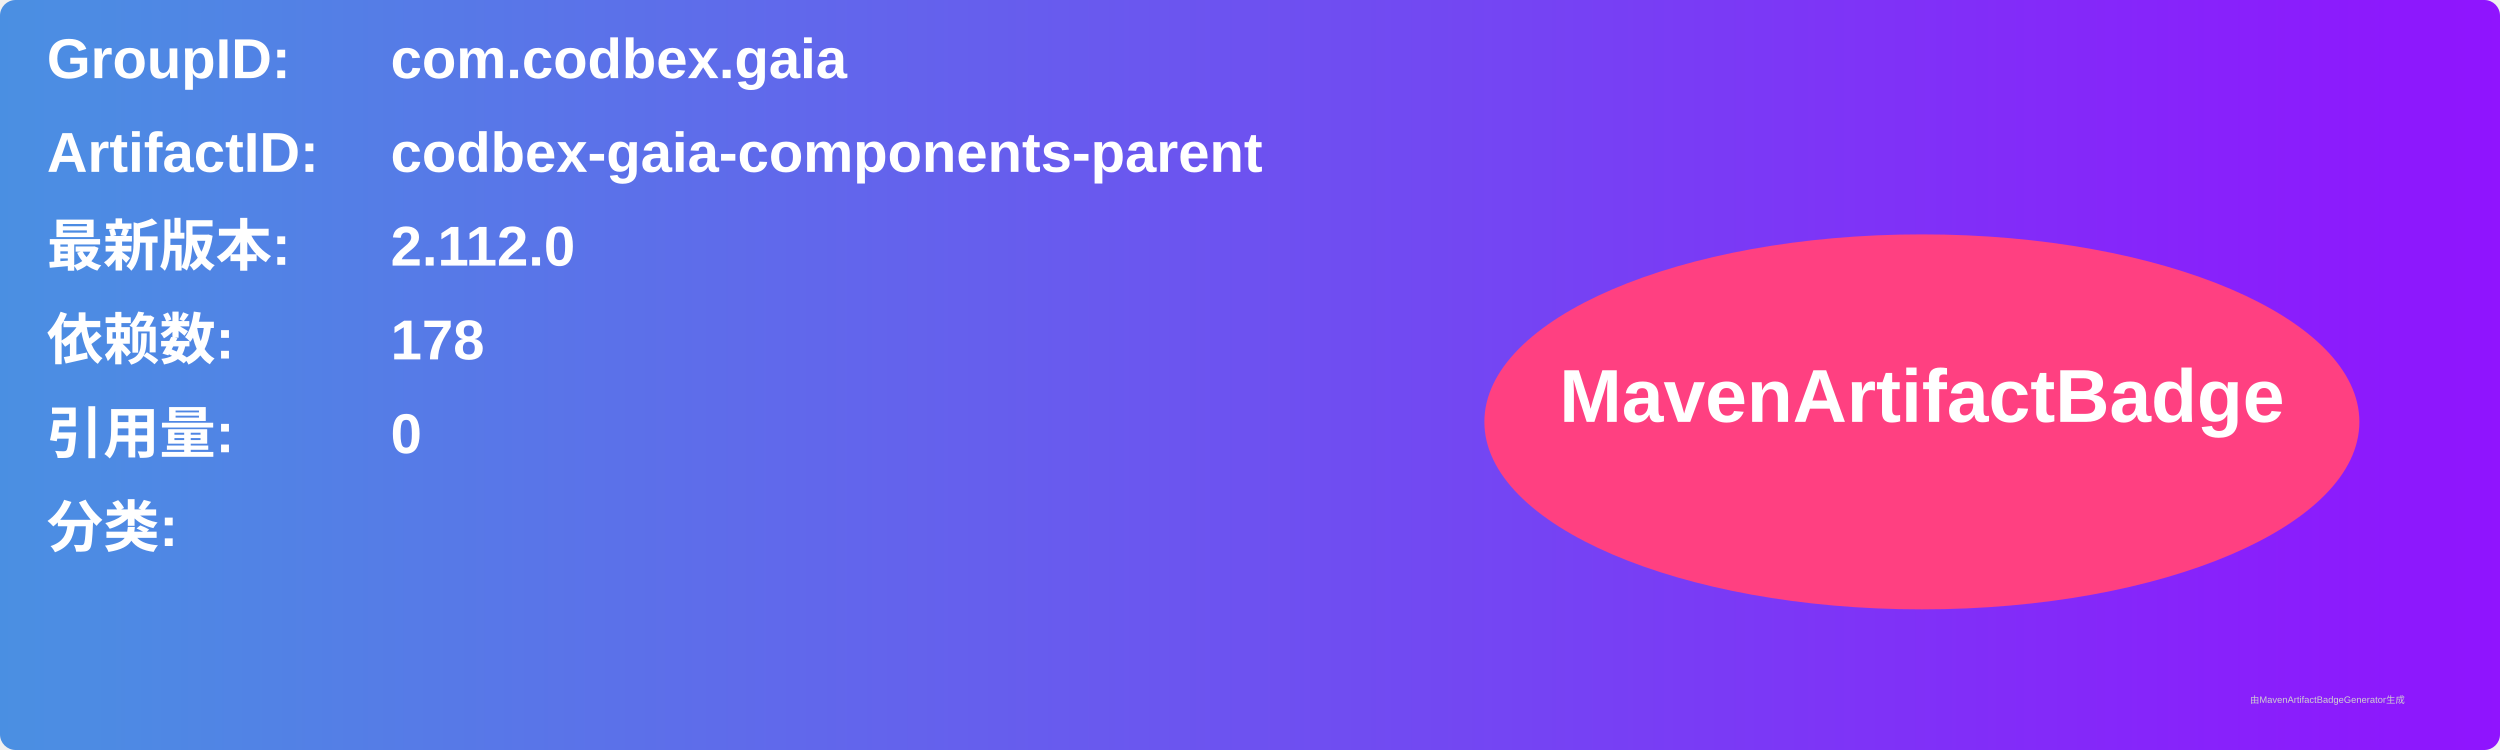
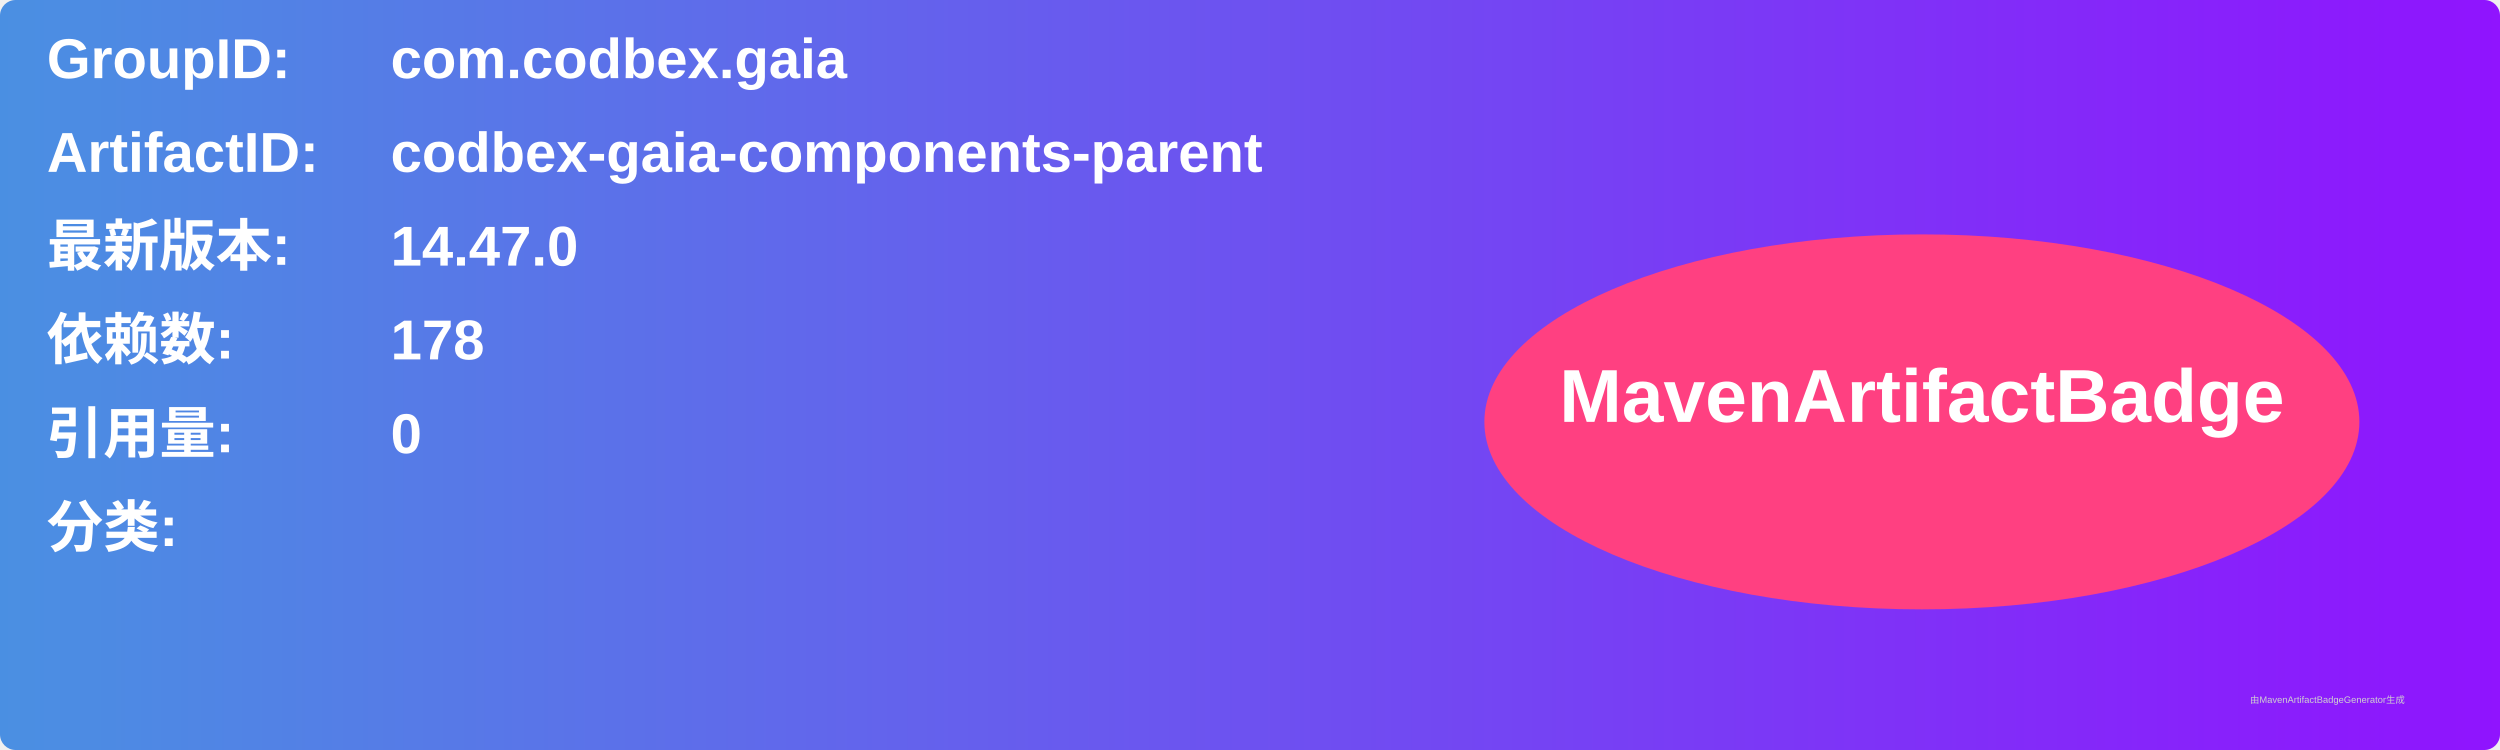
<svg xmlns="http://www.w3.org/2000/svg" width="800" height="240" viewBox="0 0 800 240">
  <linearGradient id="grad" x1="0%" y1="0%" x2="100%" y2="0%">
    <stop offset="0%" stop-color="#4a90e2" />
    <stop offset="100%" stop-color="#9013fe" />
  </linearGradient>
  <rect width="100%" height="100%" rx="5" ry="5" fill="url(#grad)" />
  <g transform="translate(15, 15)">
    <text x="0" y="10" font-family="Arial" font-size="18" fill="white" font-weight="bold" width="260">GroupID:</text>
    <text x="110" y="10" font-family="Arial" font-size="18" fill="white" font-weight="bold" width="460">com.codbex.gaia</text>
    <text x="0" y="40" font-family="Arial" font-size="18" fill="white" font-weight="bold" width="260">ArtifactID:</text>
    <text x="110" y="40" font-family="Arial" font-size="18" fill="white" font-weight="bold" width="460">codbex-gaia-components-parent</text>
    <text x="0" y="70" font-family="Arial" font-size="18" fill="white" font-weight="bold">最新版本:</text>
    <text x="110" y="70" font-family="Arial" font-size="18" fill="white" font-weight="bold">
-       <tspan font-weight="bold">2.112.0</tspan>
+       <tspan font-weight="bold">14.47.0</tspan>
    </text>
    <text x="0" y="100" font-family="Arial" font-size="18" fill="white" font-weight="bold">依赖数: </text>
    <text x="110" y="100" font-family="Arial" font-size="18" fill="white">
      <tspan font-weight="bold">178</tspan>
    </text>
    <text x="0" y="130" font-family="Arial" font-size="18" fill="white" font-weight="bold">引用量: </text>
    <text x="110" y="130" font-family="Arial" font-size="18" fill="white">
      <tspan font-weight="bold">0</tspan>
    </text>
    <text x="0" y="160" font-family="Arial" font-size="18" fill="white" font-weight="bold">分类:</text>
    <text x="10" y="190" font-family="Arial" font-size="10" fill="white">
      <tspan font-weight="bold" />
    </text>
    <ellipse cx="600" cy="120" rx="140" ry="60" fill="#ff4081" />
    <text x="600" y="120" text-anchor="middle" font-family="Arial" font-size="24" fill="white" font-weight="bold">MavenArtifactBadge</text>
  </g>
  <text x="720" y="225" font-family="Arial" font-size="3" fill="#d0d0d0">由MavenArtifactBadgeGenerator生成</text>
</svg>
